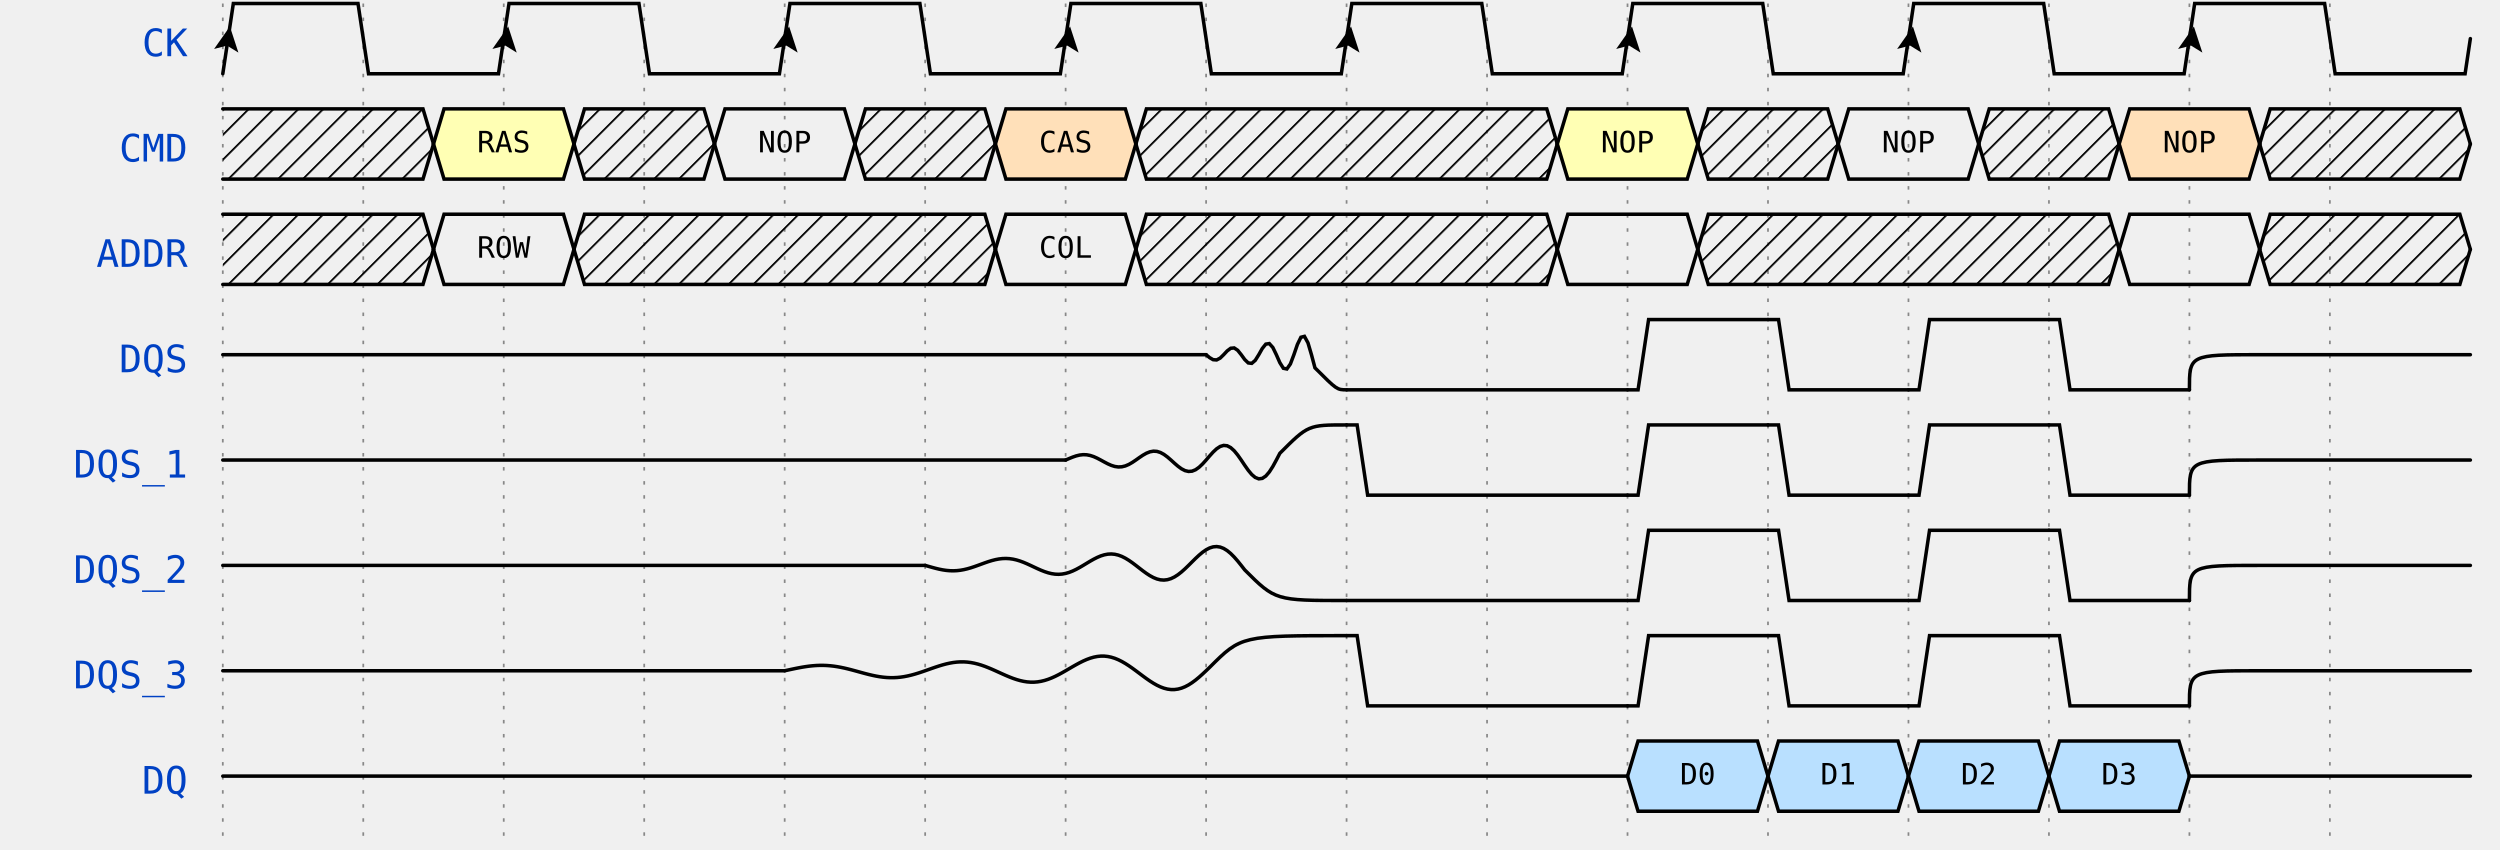
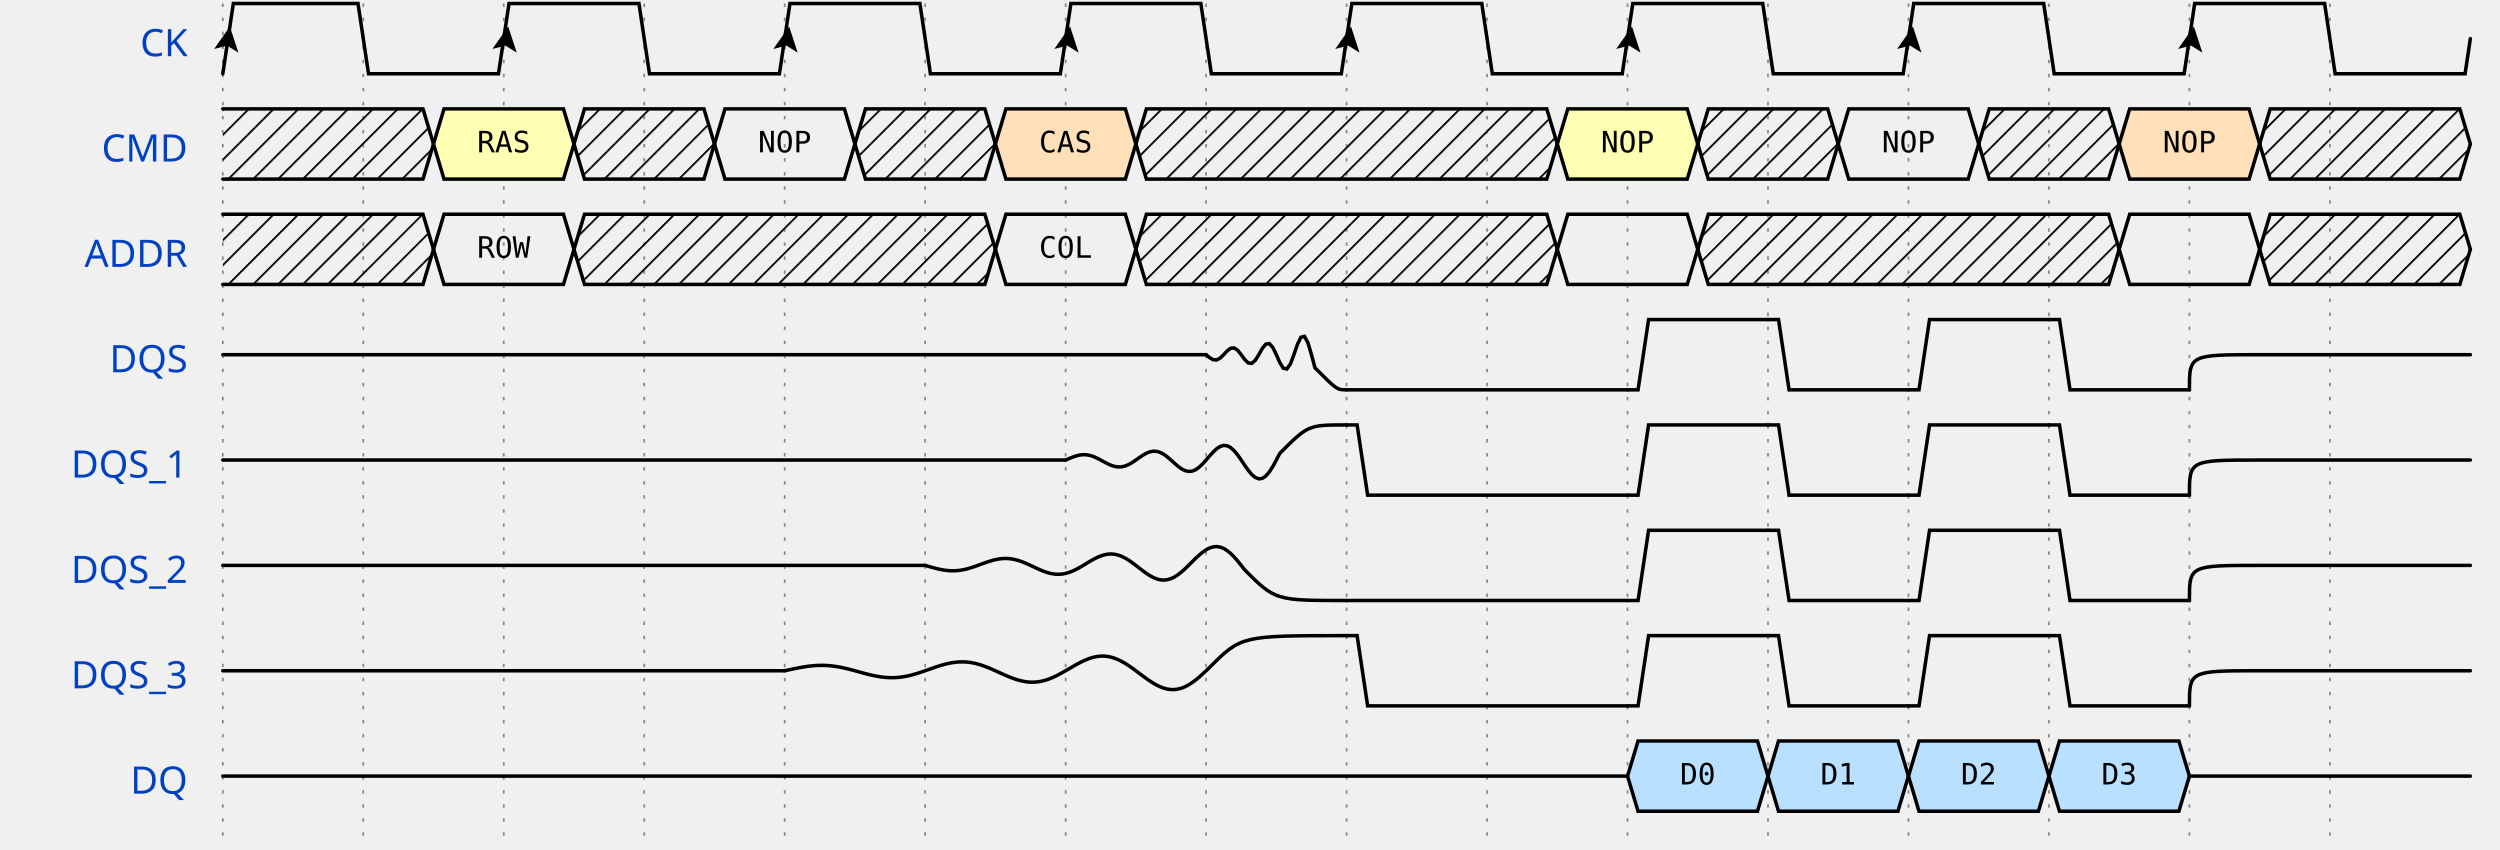
<svg xmlns="http://www.w3.org/2000/svg" width="706" height="240.0" viewBox="-1 -1 707 242.0" overflow="hidden">
  <style>
.text, text{font-size:0.9em;
    font-style:normal;
    font-variant:normal;
    font-weight:500;
    font-stretch:normal;
    text-align:center;
    fill-opacity:1;
    font-family:fira mono, droid sans mono, monospace;}
.data{font-size:0.7em;
    font-style:normal;
    font-variant:normal;
    font-weight:500;
    font-stretch:normal;
    text-align:center;
    fill-opacity:1;
    font-family:fira mono, droid sans mono, monospace;}
.muted{fill:#aaa}
.warning{fill:#f6b900}
.error{fill:#f60000}
- .info, .title{fill:#0041c4}
+ .info{fill:#0041c4}
+ .title{
+     fill: rgba(0, 65, 196, 255);
+     font-weight: 500;
+     font-size: 0.9em;
+     font-family: fira mono;
+     text-align: right;
+ }
.success{fill:#00ab00}
.attr{font-size:9px;}
.h1{font-size:18.31px;font-weight:bold}
.border{stroke-width: 1.25px; stroke: #000}
.h2{font-size:14.65px;font-weight:bold}
.h3{font-size:11.72px;font-weight:bold}
.h4{font-size:9.38px;font-weight:bold}
.h5{font-size:7.50px;font-weight:bold}
.h6{font-size:6px;font-weight:bold}
.path{fill:none;
    stroke:#000;
    stroke-width:1;
    stroke-linecap:round;
    stroke-linejoin:miter;
    stroke-miterlimit:4;
    stroke-opacity:1;
    stroke-dasharray:none}
.stripe{fill:none;
    stroke:#000;
    stroke-width:0.5;
    stroke-linecap:round;
    stroke-linejoin:miter;
    stroke-miterlimit:4;
    stroke-opacity:1;
    stroke-dasharray:none}
.hash{fill:url(#diagonalHatch);}
.arrow{fill:#000000;fill-opacity:1;stroke:none}
.hide{fill:#ffffff;fill-opacity:1;stroke:2}
.s2-polygon {fill:none;fill-opacity:0;stroke:none}
.s3-polygon {fill:#ffffb4;fill-opacity:1;stroke:none}
.s4-polygon {fill:#ffe0b9;fill-opacity:1;stroke:none}
.s5-polygon {fill:#b9e0ff;fill-opacity:1;stroke:none}
.tick {stroke: rgb(136, 136, 136); stroke-width: 0.5; stroke-dasharray: 1,3;}
.edge {fill:none;stroke:#00F;stroke-width:1}
.edge-background {fill:#ffffff;fill-opacity:1;stroke:2}
.edge-arrow{fill:#00F;fill-opacity:1;stroke:none}
.edge ~ text {font-size:0.625em; transform: translate(0, 2.5px);}
</style>
  <defs>
    <pattern id="diagonalHatch" width="5" height="5" patternTransform="rotate(45 0 0)" patternUnits="userSpaceOnUse">
      <line x1="0" y1="0" x2="0" y2="5" style="stroke:black; stroke-width:1" />
    </pattern>
    <marker id="arrow" viewBox="0 0 10 10" refX="10" refY="5" markerWidth="7" markerHeight="7" markerUnits="userSpaceOnUse" orient="auto-start-reverse" style="fill:#00F;">
      <path d="M 0 0 L 10 5 L 0 10 z" />
    </marker>
    <filter x="0" y="0" width="1" height="1" id="solid">
      <feFlood flood-color="white" />
      <feComposite in="SourceGraphic" />
    </filter>
  </defs>
  <g id="a">
    <g id="ticks_15" transform="translate(60, 0)">
      <path d="M0,0 L0,240.0" class="tick" />
      <path d="M40,0 L40,240.0" class="tick" />
      <path d="M80,0 L80,240.0" class="tick" />
      <path d="M120,0 L120,240.0" class="tick" />
      <path d="M160,0 L160,240.0" class="tick" />
      <path d="M200,0 L200,240.0" class="tick" />
      <path d="M240,0 L240,240.0" class="tick" />
      <path d="M280,0 L280,240.0" class="tick" />
      <path d="M320,0 L320,240.0" class="tick" />
      <path d="M360,0 L360,240.0" class="tick" />
      <path d="M400,0 L400,240.0" class="tick" />
      <path d="M440,0 L440,240.0" class="tick" />
      <path d="M480,0 L480,240.0" class="tick" />
      <path d="M520,0 L520,240.0" class="tick" />
      <path d="M560,0 L560,240.0" class="tick" />
      <path d="M600,0 L600,240.0" class="tick" />
    </g>
    <g id="CK" transform="translate(60, 0)">
      <text x="-10" y="15" text-anchor="end" xml:space="preserve" class="title">CK</text>
      <g data-symbol="BRICKS.Pclk" transform="translate(0, 0)" class="s2">
        <path d="M0,20 L3.0,0 L38.5,0 L41.5,20 L78.5,20 L80,10.0" class="path" />
        <path d="M 0 0 L 3.5 7 L 7 0 L 3.5 1.5z" transform="translate(-2.0, 6.5) rotate(-171.4692, 3.5, 3.5)" class="arrow" />
      </g>
      <g data-symbol="BRICKS.Pclk" transform="translate(80, 0)" class="s2">
        <path d="M0,10.0 L1.5,0 L38.5,0 L41.5,20 L78.5,20 L80,10.0" class="path" />
        <path d="M 0 0 L 3.5 7 L 7 0 L 3.5 1.5z" transform="translate(-2.75, 6.5) rotate(-171.4692, 3.5, 3.5)" class="arrow" />
      </g>
      <g data-symbol="BRICKS.Pclk" transform="translate(160, 0)" class="s2">
        <path d="M0,10.0 L1.5,0 L38.5,0 L41.5,20 L78.5,20 L80,10.0" class="path" />
        <path d="M 0 0 L 3.5 7 L 7 0 L 3.5 1.5z" transform="translate(-2.75, 6.5) rotate(-171.4692, 3.5, 3.5)" class="arrow" />
      </g>
      <g data-symbol="BRICKS.Pclk" transform="translate(240, 0)" class="s2">
        <path d="M0,10.0 L1.5,0 L38.5,0 L41.5,20 L78.5,20 L80,10.0" class="path" />
        <path d="M 0 0 L 3.5 7 L 7 0 L 3.5 1.5z" transform="translate(-2.75, 6.5) rotate(-171.4692, 3.5, 3.5)" class="arrow" />
      </g>
      <g data-symbol="BRICKS.Pclk" transform="translate(320, 0)" class="s2">
        <path d="M0,10.0 L1.5,0 L38.5,0 L41.5,20 L78.5,20 L80,10.0" class="path" />
        <path d="M 0 0 L 3.5 7 L 7 0 L 3.5 1.5z" transform="translate(-2.75, 6.5) rotate(-171.4692, 3.5, 3.5)" class="arrow" />
      </g>
      <g data-symbol="BRICKS.Pclk" transform="translate(400, 0)" class="s2">
        <path d="M0,10.0 L1.5,0 L38.5,0 L41.5,20 L78.5,20 L80,10.0" class="path" />
        <path d="M 0 0 L 3.5 7 L 7 0 L 3.5 1.5z" transform="translate(-2.75, 6.5) rotate(-171.4692, 3.5, 3.5)" class="arrow" />
      </g>
      <g data-symbol="BRICKS.Pclk" transform="translate(480, 0)" class="s2">
        <path d="M0,10.0 L1.5,0 L38.5,0 L41.5,20 L78.5,20 L80,10.0" class="path" />
        <path d="M 0 0 L 3.5 7 L 7 0 L 3.5 1.5z" transform="translate(-2.75, 6.5) rotate(-171.4692, 3.5, 3.5)" class="arrow" />
      </g>
      <g data-symbol="BRICKS.Pclk" transform="translate(560, 0)" class="s2">
        <path d="M0,10.0 L1.5,0 L38.5,0 L41.5,20 L78.5,20 L80,10.0" class="path" />
        <path d="M 0 0 L 3.5 7 L 7 0 L 3.5 1.5z" transform="translate(-2.75, 6.5) rotate(-171.4692, 3.5, 3.5)" class="arrow" />
      </g>
    </g>
    <g id="CMD" transform="translate(60, 30.0)">
      <text x="-10" y="15" text-anchor="end" xml:space="preserve" class="title">CMD</text>
      <g data-symbol="BRICKS.x" transform="translate(0, 0)" class="s2">
        <polygon points="0,0 3,0 57.0,0 60.0,10.0 57.0,20 3,20 0,20 " class="hash" />
        <path d="M0,0 L3,0 L57.0,0 L60.0,10.0" class="path" />
        <path d="M0,20 L3,20 L57.0,20 L60.0,10.0" class="path" />
      </g>
      <g data-symbol="BRICKS.data" transform="translate(60.0, 0)" class="s3">
        <polygon points="0,10.0 3,0 37,0 40,10.0 37,20 3,20 0,10.0 " class="s3-polygon" />
        <path d="M0,10.0 L3,0 L37,0 L40,10.0" class="path" />
        <path d="M0,10.0 L3,20 L37,20 L40,10.0" class="path" />
        <text x="20.0" y="10.0" text-anchor="middle" dominant-baseline="middle" alignment-baseline="central" class="data">RAS</text>
      </g>
      <g data-symbol="BRICKS.x" transform="translate(100.0, 0)" class="s2">
        <polygon points="0,10.0 3,0 37,0 40,10.0 37,20 3,20 0,10.0 " class="hash" />
        <path d="M0,10.0 L3,0 L37,0 L40,10.0" class="path" />
        <path d="M0,10.0 L3,20 L37,20 L40,10.0" class="path" />
      </g>
      <g data-symbol="BRICKS.data" transform="translate(140.0, 0)" class="s2">
        <polygon points="0,10.0 3,0 37,0 40,10.0 37,20 3,20 0,10.0 " class="s2-polygon" />
        <path d="M0,10.0 L3,0 L37,0 L40,10.0" class="path" />
        <path d="M0,10.0 L3,20 L37,20 L40,10.0" class="path" />
        <text x="20.0" y="10.0" text-anchor="middle" dominant-baseline="middle" alignment-baseline="central" class="data">NOP</text>
      </g>
      <g data-symbol="BRICKS.x" transform="translate(180.0, 0)" class="s2">
        <polygon points="0,10.0 3,0 37,0 40,10.0 37,20 3,20 0,10.0 " class="hash" />
        <path d="M0,10.0 L3,0 L37,0 L40,10.0" class="path" />
        <path d="M0,10.0 L3,20 L37,20 L40,10.0" class="path" />
      </g>
      <g data-symbol="BRICKS.data" transform="translate(220.0, 0)" class="s4">
        <polygon points="0,10.0 3,0 37,0 40,10.0 37,20 3,20 0,10.0 " class="s4-polygon" />
        <path d="M0,10.0 L3,0 L37,0 L40,10.0" class="path" />
        <path d="M0,10.0 L3,20 L37,20 L40,10.0" class="path" />
        <text x="20.0" y="10.0" text-anchor="middle" dominant-baseline="middle" alignment-baseline="central" class="data">CAS</text>
      </g>
      <g data-symbol="BRICKS.x" transform="translate(260.0, 0)" class="s2">
        <polygon points="0,10.0 3,0 117,0 120,10.0 117,20 3,20 0,10.0 " class="hash" />
        <path d="M0,10.0 L3,0 L117,0 L120,10.0" class="path" />
        <path d="M0,10.0 L3,20 L117,20 L120,10.0" class="path" />
      </g>
      <g data-symbol="BRICKS.data" transform="translate(380.0, 0)" class="s3">
        <polygon points="0,10.0 3,0 37,0 40,10.0 37,20 3,20 0,10.0 " class="s3-polygon" />
        <path d="M0,10.0 L3,0 L37,0 L40,10.0" class="path" />
        <path d="M0,10.0 L3,20 L37,20 L40,10.0" class="path" />
        <text x="20.0" y="10.0" text-anchor="middle" dominant-baseline="middle" alignment-baseline="central" class="data">NOP</text>
      </g>
      <g data-symbol="BRICKS.x" transform="translate(420.0, 0)" class="s2">
        <polygon points="0,10.0 3,0 37,0 40,10.0 37,20 3,20 0,10.0 " class="hash" />
        <path d="M0,10.0 L3,0 L37,0 L40,10.0" class="path" />
        <path d="M0,10.0 L3,20 L37,20 L40,10.0" class="path" />
      </g>
      <g data-symbol="BRICKS.data" transform="translate(460.0, 0)" class="s2">
        <polygon points="0,10.0 3,0 37,0 40,10.0 37,20 3,20 0,10.0 " class="s2-polygon" />
        <path d="M0,10.0 L3,0 L37,0 L40,10.0" class="path" />
        <path d="M0,10.0 L3,20 L37,20 L40,10.0" class="path" />
        <text x="20.0" y="10.0" text-anchor="middle" dominant-baseline="middle" alignment-baseline="central" class="data">NOP</text>
      </g>
      <g data-symbol="BRICKS.x" transform="translate(500.0, 0)" class="s2">
        <polygon points="0,10.0 3,0 37,0 40,10.0 37,20 3,20 0,10.0 " class="hash" />
        <path d="M0,10.0 L3,0 L37,0 L40,10.0" class="path" />
        <path d="M0,10.0 L3,20 L37,20 L40,10.0" class="path" />
      </g>
      <g data-symbol="BRICKS.data" transform="translate(540.0, 0)" class="s4">
        <polygon points="0,10.0 3,0 37,0 40,10.0 37,20 3,20 0,10.0 " class="s4-polygon" />
        <path d="M0,10.0 L3,0 L37,0 L40,10.0" class="path" />
        <path d="M0,10.0 L3,20 L37,20 L40,10.0" class="path" />
        <text x="20.0" y="10.0" text-anchor="middle" dominant-baseline="middle" alignment-baseline="central" class="data">NOP</text>
      </g>
      <g data-symbol="BRICKS.x" transform="translate(580.0, 0)" class="s2">
        <polygon points="0,10.0 3,0 57.0,0 60.0,10.0 57.0,20 3,20 0,10.0 " class="hash" />
        <path d="M0,10.0 L3,0 L57.0,0 L60.0,10.0" class="path" />
        <path d="M0,10.0 L3,20 L57.0,20 L60.0,10.0" class="path" />
      </g>
    </g>
    <g id="ADDR" transform="translate(60, 60.0)">
      <text x="-10" y="15" text-anchor="end" xml:space="preserve" class="title">ADDR</text>
      <g data-symbol="BRICKS.x" transform="translate(0, 0)" class="s2">
        <polygon points="0,0 3,0 57.0,0 60.0,10.0 57.0,20 3,20 0,20 " class="hash" />
        <path d="M0,0 L3,0 L57.0,0 L60.0,10.0" class="path" />
        <path d="M0,20 L3,20 L57.0,20 L60.0,10.0" class="path" />
      </g>
      <g data-symbol="BRICKS.data" transform="translate(60.0, 0)" class="s2">
        <polygon points="0,10.0 3,0 37,0 40,10.0 37,20 3,20 0,10.0 " class="s2-polygon" />
        <path d="M0,10.0 L3,0 L37,0 L40,10.0" class="path" />
        <path d="M0,10.0 L3,20 L37,20 L40,10.0" class="path" />
        <text x="20.0" y="10.0" text-anchor="middle" dominant-baseline="middle" alignment-baseline="central" class="data">ROW</text>
      </g>
      <g data-symbol="BRICKS.x" transform="translate(100.0, 0)" class="s2">
        <polygon points="0,10.0 3,0 117,0 120,10.0 117,20 3,20 0,10.0 " class="hash" />
        <path d="M0,10.0 L3,0 L117,0 L120,10.0" class="path" />
        <path d="M0,10.0 L3,20 L117,20 L120,10.0" class="path" />
      </g>
      <g data-symbol="BRICKS.data" transform="translate(220.0, 0)" class="s2">
        <polygon points="0,10.0 3,0 37,0 40,10.0 37,20 3,20 0,10.0 " class="s2-polygon" />
        <path d="M0,10.0 L3,0 L37,0 L40,10.0" class="path" />
        <path d="M0,10.0 L3,20 L37,20 L40,10.0" class="path" />
        <text x="20.0" y="10.0" text-anchor="middle" dominant-baseline="middle" alignment-baseline="central" class="data">COL</text>
      </g>
      <g data-symbol="BRICKS.x" transform="translate(260.0, 0)" class="s2">
        <polygon points="0,10.0 3,0 117,0 120,10.0 117,20 3,20 0,10.0 " class="hash" />
        <path d="M0,10.0 L3,0 L117,0 L120,10.0" class="path" />
        <path d="M0,10.0 L3,20 L117,20 L120,10.0" class="path" />
      </g>
      <g data-symbol="BRICKS.data" transform="translate(380.0, 0)" class="s2">
        <polygon points="0,10.0 3,0 37,0 40,10.0 37,20 3,20 0,10.0 " class="s2-polygon" />
        <path d="M0,10.0 L3,0 L37,0 L40,10.0" class="path" />
        <path d="M0,10.0 L3,20 L37,20 L40,10.0" class="path" />
      </g>
      <g data-symbol="BRICKS.x" transform="translate(420.0, 0)" class="s2">
        <polygon points="0,10.0 3,0 117,0 120,10.0 117,20 3,20 0,10.0 " class="hash" />
        <path d="M0,10.0 L3,0 L117,0 L120,10.0" class="path" />
        <path d="M0,10.0 L3,20 L117,20 L120,10.0" class="path" />
      </g>
      <g data-symbol="BRICKS.data" transform="translate(540.0, 0)" class="s2">
        <polygon points="0,10.0 3,0 37,0 40,10.0 37,20 3,20 0,10.0 " class="s2-polygon" />
        <path d="M0,10.0 L3,0 L37,0 L40,10.0" class="path" />
        <path d="M0,10.0 L3,20 L37,20 L40,10.0" class="path" />
      </g>
      <g data-symbol="BRICKS.x" transform="translate(580.0, 0)" class="s2">
        <polygon points="0,10.0 3,0 57.0,0 60.0,10.0 57.0,20 3,20 0,10.0 " class="hash" />
        <path d="M0,10.0 L3,0 L57.0,0 L60.0,10.0" class="path" />
        <path d="M0,10.0 L3,20 L57.0,20 L60.0,10.0" class="path" />
      </g>
    </g>
    <g id="DQS" transform="translate(60, 90.0)">
      <text x="-10" y="15" text-anchor="end" xml:space="preserve" class="title">DQS</text>
      <g data-symbol="BRICKS.highz" transform="translate(0, 0)" class="s2">
        <path d="M0,10.0 C1.5,10.0 1.5,10.0 20,10.0 L280,10.0" class="path" />
      </g>
      <g data-symbol="BRICKS.meta" transform="translate(280, 0)" class="s2">
        <path d="m0,10.0 L0,10.0 1,10.836 2,11.422 3,11.495 4,10.972 5,10.0 6,8.926 7,8.173 8,8.08 9,8.752 10,10.0 11,11.379 12,12.345 13,12.466 14,11.602 15,10.0 16,8.23 17,6.989 18,6.834 19,7.943 20,10 21,12.273 22,13.867 23,14.065 24,12.641 25,10 26,7.081 27,5.035 28,4.78 29,6.609 30,10 31,13.748 C37.252,20 37.252,20 40,20" class="path" />
      </g>
      <g data-symbol="BRICKS.zero" transform="translate(320, 0)" class="s2">
        <path d="M0,20 L3,20 L6,20 L80,20" class="path" />
      </g>
      <g data-symbol="BRICKS.one" transform="translate(400, 0)" class="s2">
        <path d="M0,20 L3,20 L6,0 L40,0" class="path" />
      </g>
      <g data-symbol="BRICKS.zero" transform="translate(440, 0)" class="s2">
        <path d="M0,0 L3,0 L6,20 L40,20" class="path" />
      </g>
      <g data-symbol="BRICKS.one" transform="translate(480, 0)" class="s2">
        <path d="M0,20 L3,20 L6,0 L40,0" class="path" />
      </g>
      <g data-symbol="BRICKS.zero" transform="translate(520, 0)" class="s2">
        <path d="M0,0 L3,0 L6,20 L40,20" class="path" />
      </g>
      <g data-symbol="BRICKS.highz" transform="translate(560, 0)" class="s2">
        <path d="M0,20 C0.0,10.0 0.0,10.0 20,10.0 L80,10.0" class="path" />
      </g>
    </g>
    <g id="DQS_1" transform="translate(60, 120.0)">
      <text x="-10" y="15" text-anchor="end" xml:space="preserve" class="title">DQS_1</text>
      <g data-symbol="BRICKS.highz" transform="translate(0, 0)" class="s2">
        <path d="M0,10.0 C1.5,10.0 1.5,10.0 20,10.0 L240,10.0" class="path" />
      </g>
      <g data-symbol="BRICKS.Meta" transform="translate(240, 0)" class="s2">
        <path d="m0,10.0 L0,10.0 1,9.571 2,9.164 3,8.82 4,8.578 5,8.466 6,8.505 7,8.696 8,9.028 9,9.476 10,10.0 11,10.551 12,11.074 13,11.515 14,11.827 15,11.969 16,11.92 17,11.675 18,11.248 19,10.672 20,10.0 21,9.293 22,8.621 23,8.054 24,7.655 25,7.472 26,7.534 27,7.85 28,8.398 29,9.137 30,10 31,10.908 32,11.77 33,12.498 34,13.011 35,13.247 36,13.166 37,12.761 38,12.057 39,11.109 40,10 41,8.834 42,7.727 43,6.792 44,6.133 45,5.831 46,5.935 47,6.455 48,7.359 49,8.576 50,10 51,11.497 52,12.919 53,14.119 54,14.965 55,15.353 56,15.22 57,14.552 58,13.391 59,11.828 60,10 61,8.078 C69.078,0 69.078,0 80,0" class="path" />
      </g>
      <g data-symbol="BRICKS.zero" transform="translate(320, 0)" class="s2">
        <path d="M0,0 L3,0 L6,20 L80,20" class="path" />
      </g>
      <g data-symbol="BRICKS.one" transform="translate(400, 0)" class="s2">
        <path d="M0,20 L3,20 L6,0 L40,0" class="path" />
      </g>
      <g data-symbol="BRICKS.zero" transform="translate(440, 0)" class="s2">
        <path d="M0,0 L3,0 L6,20 L40,20" class="path" />
      </g>
      <g data-symbol="BRICKS.one" transform="translate(480, 0)" class="s2">
        <path d="M0,20 L3,20 L6,0 L40,0" class="path" />
      </g>
      <g data-symbol="BRICKS.zero" transform="translate(520, 0)" class="s2">
        <path d="M0,0 L3,0 L6,20 L40,20" class="path" />
      </g>
      <g data-symbol="BRICKS.highz" transform="translate(560, 0)" class="s2">
        <path d="M0,20 C0.0,10.0 0.0,10.0 20,10.0 L80,10.0" class="path" />
      </g>
    </g>
    <g id="DQS_2" transform="translate(60, 150.0)">
      <text x="-10" y="15" text-anchor="end" xml:space="preserve" class="title">DQS_2</text>
      <g data-symbol="BRICKS.highz" transform="translate(0, 0)" class="s2">
        <path d="M0,10.0 C1.5,10.0 1.5,10.0 20,10.0 L200,10.0" class="path" />
      </g>
      <g data-symbol="BRICKS.meta" transform="translate(200, 0)" class="s2">
        <path d="m0,10.0 L0,10.0 1,10.286 2,10.569 3,10.836 4,11.075 5,11.274 6,11.422 7,11.512 8,11.538 9,11.495 10,11.385 11,11.208 12,10.972 13,10.684 14,10.355 15,10.0 16,9.633 17,9.269 18,8.926 19,8.62 20,8.364 21,8.173 22,8.058 23,8.025 24,8.08 25,8.222 26,8.449 27,8.752 28,9.122 29,9.544 30,10 31,10.472 32,10.938 33,11.379 34,11.772 35,12.1 36,12.345 37,12.494 38,12.536 39,12.466 40,12.283 41,11.992 42,11.602 43,11.127 44,10.586 45,10.0 46,9.394 47,8.795 48,8.23 49,7.724 50,7.303 51,6.989 52,6.798 53,6.744 54,6.834 55,7.069 56,7.442 57,7.943 58,8.553 59,9.248 60,10 61,10.778 62,11.547 63,12.273 64,12.922 65,13.463 66,13.867 67,14.111 68,14.18 69,14.065 70,13.764 71,13.284 72,12.641 73,11.858 74,10.966 75,10 76,9.001 77,8.014 78,7.081 79,6.248 80,5.554 81,5.035 82,4.721 83,4.632 84,4.78 85,5.167 86,5.783 87,6.609 88,7.614 89,8.76 90,10 91,11.282 C99.718,20 99.718,20 120,20" class="path" />
      </g>
      <g data-symbol="BRICKS.zero" transform="translate(320, 0)" class="s2">
        <path d="M0,20 L3,20 L6,20 L80,20" class="path" />
      </g>
      <g data-symbol="BRICKS.one" transform="translate(400, 0)" class="s2">
        <path d="M0,20 L3,20 L6,0 L40,0" class="path" />
      </g>
      <g data-symbol="BRICKS.zero" transform="translate(440, 0)" class="s2">
        <path d="M0,0 L3,0 L6,20 L40,20" class="path" />
      </g>
      <g data-symbol="BRICKS.one" transform="translate(480, 0)" class="s2">
        <path d="M0,20 L3,20 L6,0 L40,0" class="path" />
      </g>
      <g data-symbol="BRICKS.zero" transform="translate(520, 0)" class="s2">
        <path d="M0,0 L3,0 L6,20 L40,20" class="path" />
      </g>
      <g data-symbol="BRICKS.highz" transform="translate(560, 0)" class="s2">
        <path d="M0,20 C0.0,10.0 0.0,10.0 20,10.0 L80,10.0" class="path" />
      </g>
    </g>
    <g id="DQS_3" transform="translate(60, 180.0)">
      <text x="-10" y="15" text-anchor="end" xml:space="preserve" class="title">DQS_3</text>
      <g data-symbol="BRICKS.highz" transform="translate(0, 0)" class="s2">
        <path d="M0,10.0 C1.5,10.0 1.5,10.0 20,10.0 L160,10.0" class="path" />
      </g>
      <g data-symbol="BRICKS.Meta" transform="translate(160, 0)" class="s2">
        <path d="m0,10.0 L0,10.0 1,9.786 2,9.571 3,9.362 4,9.164 5,8.981 6,8.82 7,8.684 8,8.578 9,8.504 10,8.466 11,8.466 12,8.505 13,8.581 14,8.696 15,8.846 16,9.028 17,9.24 18,9.476 19,9.732 20,10.0 21,10.275 22,10.551 23,10.819 24,11.074 25,11.308 26,11.515 27,11.69 28,11.827 29,11.921 30,11.969 31,11.969 32,11.92 33,11.822 34,11.675 35,11.482 36,11.248 37,10.976 38,10.672 39,10.345 40,10.0 41,9.647 42,9.293 43,8.948 44,8.621 45,8.32 46,8.054 47,7.83 48,7.655 49,7.534 50,7.472 51,7.471 52,7.534 53,7.661 54,7.85 55,8.097 56,8.398 57,8.747 58,9.137 59,9.557 60,10 61,10.454 62,10.908 63,11.35 64,11.77 65,12.157 66,12.498 67,12.786 68,13.011 69,13.167 70,13.247 71,13.247 72,13.166 73,13.003 74,12.761 75,12.444 76,12.057 77,11.609 78,11.109 79,10.568 80,10 81,9.417 82,8.834 83,8.266 84,7.727 85,7.231 86,6.792 87,6.422 88,6.133 89,5.934 90,5.831 91,5.831 92,5.935 93,6.144 94,6.455 95,6.862 96,7.359 97,7.934 98,8.576 99,9.27 100,10 101,10.748 102,11.497 103,12.226 104,12.919 105,13.556 106,14.119 107,14.594 108,14.965 109,15.221 110,15.353 111,15.353 112,15.22 113,14.951 114,14.552 115,14.029 116,13.391 117,12.652 118,11.828 119,10.937 120,10 121,9.039 C130.039,0 130.039,0 160,0" class="path" />
      </g>
      <g data-symbol="BRICKS.zero" transform="translate(320, 0)" class="s2">
        <path d="M0,0 L3,0 L6,20 L80,20" class="path" />
      </g>
      <g data-symbol="BRICKS.one" transform="translate(400, 0)" class="s2">
        <path d="M0,20 L3,20 L6,0 L40,0" class="path" />
      </g>
      <g data-symbol="BRICKS.zero" transform="translate(440, 0)" class="s2">
        <path d="M0,0 L3,0 L6,20 L40,20" class="path" />
      </g>
      <g data-symbol="BRICKS.one" transform="translate(480, 0)" class="s2">
        <path d="M0,20 L3,20 L6,0 L40,0" class="path" />
      </g>
      <g data-symbol="BRICKS.zero" transform="translate(520, 0)" class="s2">
        <path d="M0,0 L3,0 L6,20 L40,20" class="path" />
      </g>
      <g data-symbol="BRICKS.highz" transform="translate(560, 0)" class="s2">
        <path d="M0,20 C0.0,10.0 0.0,10.0 20,10.0 L80,10.0" class="path" />
      </g>
    </g>
    <g id="DQ" transform="translate(60, 210.0)">
      <text x="-10" y="15" text-anchor="end" xml:space="preserve" class="title">DQ</text>
      <g data-symbol="BRICKS.highz" transform="translate(0, 0)" class="s2">
        <path d="M0,10.0 C1.5,10.0 1.5,10.0 20,10.0 L400,10.0" class="path" />
      </g>
      <g data-symbol="BRICKS.data" transform="translate(400, 0)" class="s5">
        <polygon points="0,10.0 3,0 37,0 40,10.0 37,20 3,20 0,10.0 " class="s5-polygon" />
        <path d="M0,10.0 L3,0 L37,0 L40,10.0" class="path" />
        <path d="M0,10.0 L3,20 L37,20 L40,10.0" class="path" />
        <text x="20.0" y="10.0" text-anchor="middle" dominant-baseline="middle" alignment-baseline="central" class="data">D0</text>
      </g>
      <g data-symbol="BRICKS.data" transform="translate(440, 0)" class="s5">
        <polygon points="0,10.0 3,0 37,0 40,10.0 37,20 3,20 0,10.0 " class="s5-polygon" />
        <path d="M0,10.0 L3,0 L37,0 L40,10.0" class="path" />
        <path d="M0,10.0 L3,20 L37,20 L40,10.0" class="path" />
        <text x="20.0" y="10.0" text-anchor="middle" dominant-baseline="middle" alignment-baseline="central" class="data">D1</text>
      </g>
      <g data-symbol="BRICKS.data" transform="translate(480, 0)" class="s5">
        <polygon points="0,10.0 3,0 37,0 40,10.0 37,20 3,20 0,10.0 " class="s5-polygon" />
        <path d="M0,10.0 L3,0 L37,0 L40,10.0" class="path" />
        <path d="M0,10.0 L3,20 L37,20 L40,10.0" class="path" />
        <text x="20.0" y="10.0" text-anchor="middle" dominant-baseline="middle" alignment-baseline="central" class="data">D2</text>
      </g>
      <g data-symbol="BRICKS.data" transform="translate(520, 0)" class="s5">
        <polygon points="0,10.0 3,0 37,0 40,10.0 37,20 3,20 0,10.0 " class="s5-polygon" />
        <path d="M0,10.0 L3,0 L37,0 L40,10.0" class="path" />
        <path d="M0,10.0 L3,20 L37,20 L40,10.0" class="path" />
        <text x="20.0" y="10.0" text-anchor="middle" dominant-baseline="middle" alignment-baseline="central" class="data">D3</text>
      </g>
      <g data-symbol="BRICKS.highz" transform="translate(560, 0)" class="s2">
        <path d="M0,10.0 C1.5,10.0 1.5,10.0 20,10.0 L80,10.0" class="path" />
      </g>
    </g>
  </g>
  <g id="edge" transform="translate(60, 0)">
</g>
</svg>
